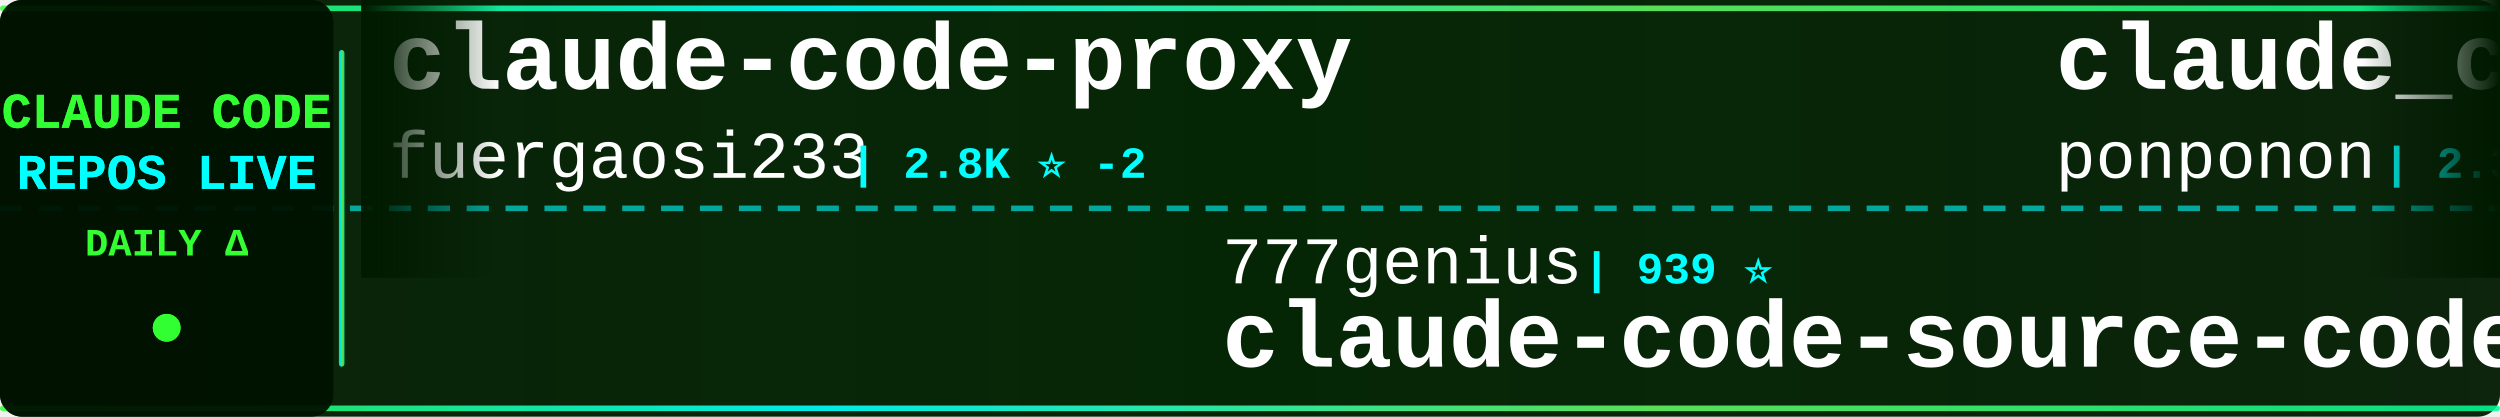
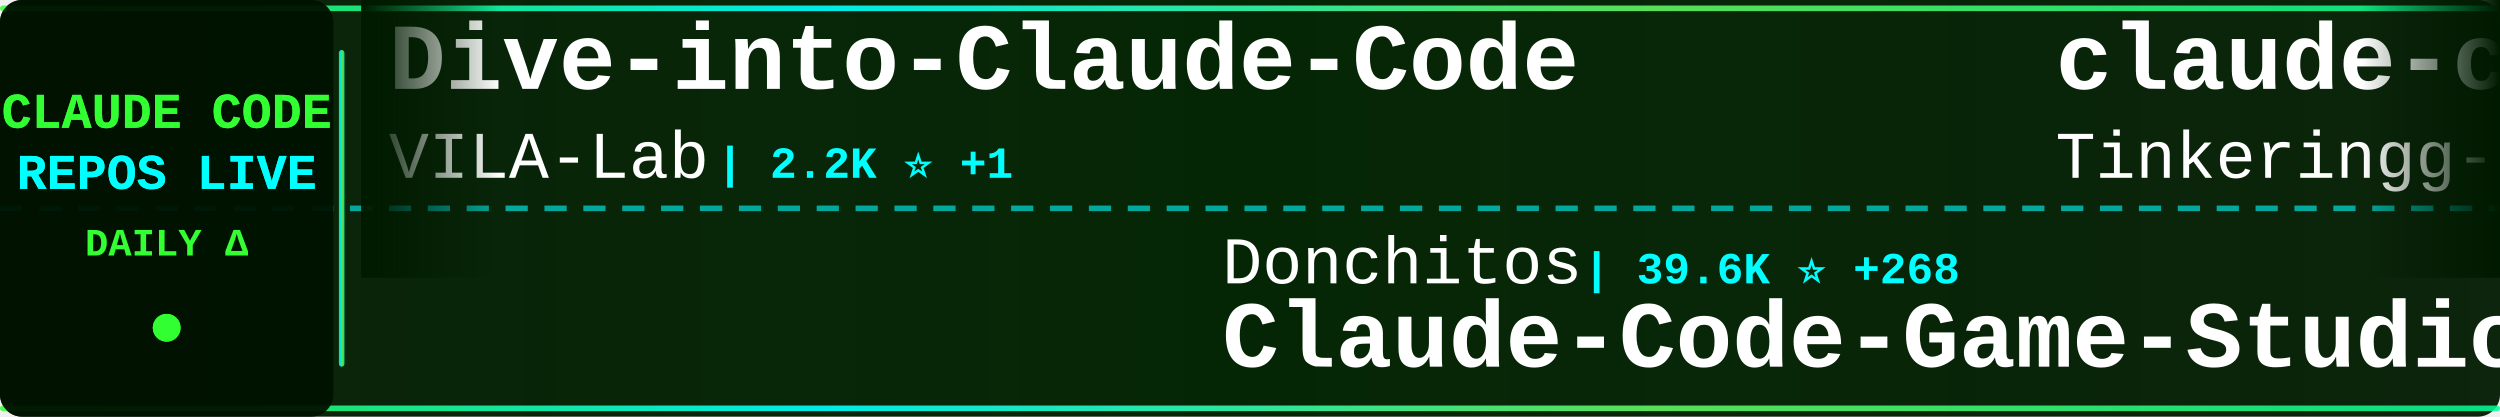
<svg xmlns="http://www.w3.org/2000/svg" width="900" height="150">
  <defs>
    <linearGradient id="tickerBg" x1="0%" y1="0%" x2="100%" y2="0%">
      <stop offset="0%" style="stop-color:#001a00;stop-opacity:0.95" />
      <stop offset="50%" style="stop-color:#002200;stop-opacity:0.98" />
      <stop offset="100%" style="stop-color:#001a00;stop-opacity:0.95" />
    </linearGradient>
    <linearGradient id="borderGrad" x1="0%" y1="0%" x2="100%" y2="0%">
      <stop offset="0%" style="stop-color:#33ff33;stop-opacity:0.85">
        <animate attributeName="stop-opacity" values="0.85;1;0.85" dur="2s" repeatCount="indefinite" />
      </stop>
      <stop offset="33%" style="stop-color:#00ffff;stop-opacity:0.9">
        <animate attributeName="stop-opacity" values="0.9;1;0.9" dur="2.2s" repeatCount="indefinite" />
      </stop>
      <stop offset="66%" style="stop-color:#66ff66;stop-opacity:0.85">
        <animate attributeName="stop-opacity" values="0.85;1;0.85" dur="1.8s" repeatCount="indefinite" />
      </stop>
      <stop offset="100%" style="stop-color:#00ff99;stop-opacity:0.85">
        <animate attributeName="stop-opacity" values="0.85;1;0.85" dur="2s" repeatCount="indefinite" />
      </stop>
    </linearGradient>
    <filter id="textGlow">
      <feGaussianBlur stdDeviation="0.1" result="coloredBlur" />
      <feMerge>
        <feMergeNode in="coloredBlur" />
        <feMergeNode in="SourceGraphic" />
      </feMerge>
    </filter>
    <filter id="metricGlow">
      <feGaussianBlur stdDeviation="0.2" result="coloredBlur" />
      <feMerge>
        <feMergeNode in="coloredBlur" />
        <feMergeNode in="SourceGraphic" />
      </feMerge>
    </filter>
    <linearGradient id="leftFade" x1="0%" y1="0%" x2="100%" y2="0%">
      <stop offset="0%" style="stop-color:#001a00;stop-opacity:1" />
      <stop offset="100%" style="stop-color:#001a00;stop-opacity:0" />
    </linearGradient>
    <linearGradient id="rightFade" x1="0%" y1="0%" x2="100%" y2="0%">
      <stop offset="0%" style="stop-color:#001a00;stop-opacity:0" />
      <stop offset="100%" style="stop-color:#001a00;stop-opacity:1" />
    </linearGradient>
  </defs>
  <rect width="900" height="150" fill="url(#tickerBg)" rx="8" />
  <rect x="0" y="2" width="900" height="2" fill="url(#borderGrad)" rx="1" />
  <rect x="0" y="146" width="900" height="2" fill="url(#borderGrad)" rx="1" />
  <line x1="0" y1="75" x2="900" y2="75" stroke="#00ffff" stroke-width="2" stroke-dasharray="8 6" opacity="0.6" />
  <rect x="0" y="0" width="120" height="150" fill="#001100" opacity="0.95" rx="8" />
  <text x="60" y="46" font-family="'Courier New', monospace" font-size="18" font-weight="bold" fill="#33ff33" text-anchor="middle" filter="url(#textGlow)">
    CLAUDE CODE
  </text>
  <text x="60" y="68" font-family="'Courier New', monospace" font-size="18" font-weight="bold" fill="#00ffff" text-anchor="middle" filter="url(#textGlow)">
    REPOS LIVE
  </text>
  <text x="60" y="92" font-family="'Courier New', monospace" font-size="14" font-weight="bold" fill="#33ff33" text-anchor="middle">
    DAILY Δ
  </text>
  <circle cx="60" cy="118" r="5" fill="#33ff33" filter="url(#metricGlow)">
    <animate attributeName="r" values="4;6;4" dur="1.5s" repeatCount="indefinite" />
    <animate attributeName="opacity" values="0.6;1;0.6" dur="1.5s" repeatCount="indefinite" />
  </circle>
  <rect x="122" y="18" width="2" height="114" fill="url(#borderGrad)" rx="1" />
  <clipPath id="tickerClip">
    <rect x="130" y="0" width="770" height="150" />
  </clipPath>
  <g clip-path="url(#tickerClip)">
    <g id="tickerItems">
      <animateTransform attributeName="transform" attributeType="XML" type="translate" from="0 0" to="-3000 0" dur="54s" repeatCount="indefinite" />
      <g transform="translate(0, 0)">
-         <text x="140" y="32" font-family="'Courier New', monospace" font-size="34" font-weight="bold" fill="#ffffff">claude-code-proxy</text>
-         <text x="140" y="64" font-family="'Courier New', monospace" font-size="24" font-weight="normal" fill="#ffffff" opacity="1.0">fuergaosi233</text>
-         <text x="306" y="64" font-family="'Courier New', monospace" font-size="16" font-weight="bold" fill="#00ffff"> | 2.8K ⭐ -2</text>
+         <text x="140" y="32" font-family="'Courier New', monospace" font-size="34" font-weight="bold" fill="#ffffff">Dive-into-Claude-Code</text>
+         <text x="140" y="64" font-family="'Courier New', monospace" font-size="24" font-weight="normal" fill="#ffffff" opacity="1.0">VILA-Lab</text>
+         <text x="258" y="64" font-family="'Courier New', monospace" font-size="16" font-weight="bold" fill="#00ffff"> | 2.2K ⭐ +1</text>
      </g>
      <g transform="translate(300, 0)">
-         <text x="140" y="102" font-family="'Courier New', monospace" font-size="24" font-weight="normal" fill="#ffffff" opacity="1.0">777genius</text>
-         <text x="270" y="102" font-family="'Courier New', monospace" font-size="16" font-weight="bold" fill="#00ffff"> | 939 ⭐</text>
-         <text x="140" y="132" font-family="'Courier New', monospace" font-size="34" font-weight="bold" fill="#ffffff">claude-code-source-code</text>
+         <text x="140" y="102" font-family="'Courier New', monospace" font-size="24" font-weight="normal" fill="#ffffff" opacity="1.0">Donchitos</text>
+         <text x="270" y="102" font-family="'Courier New', monospace" font-size="16" font-weight="bold" fill="#00ffff"> | 39.6K ⭐ +268</text>
+         <text x="140" y="132" font-family="'Courier New', monospace" font-size="34" font-weight="bold" fill="#ffffff">Claude-Code-Game-Studios</text>
      </g>
      <g transform="translate(600, 0)">
-         <text x="140" y="32" font-family="'Courier New', monospace" font-size="34" font-weight="bold" fill="#ffffff">claude_code_src</text>
-         <text x="140" y="64" font-family="'Courier New', monospace" font-size="24" font-weight="normal" fill="#ffffff" opacity="1.0">ponponon</text>
-         <text x="258" y="64" font-family="'Courier New', monospace" font-size="16" font-weight="bold" fill="#00ffff"> | 2.3K ⭐</text>
+         <text x="140" y="32" font-family="'Courier New', monospace" font-size="34" font-weight="bold" fill="#ffffff">claude-code</text>
+         <text x="140" y="64" font-family="'Courier New', monospace" font-size="24" font-weight="normal" fill="#ffffff" opacity="1.0">Tinkeringg-Lab</text>
+         <text x="330" y="64" font-family="'Courier New', monospace" font-size="16" font-weight="bold" fill="#00ffff"> | 216 ⭐</text>
      </g>
      <g transform="translate(900, 0)">
-         <text x="140" y="102" font-family="'Courier New', monospace" font-size="24" font-weight="normal" fill="#ffffff" opacity="1.0">T-Lab-CUHKSZ</text>
-         <text x="306" y="102" font-family="'Courier New', monospace" font-size="16" font-weight="bold" fill="#00ffff"> | 328 ⭐</text>
+         <text x="140" y="102" font-family="'Courier New', monospace" font-size="24" font-weight="normal" fill="#ffffff" opacity="1.0">Yeachan-Heo</text>
+         <text x="294" y="102" font-family="'Courier New', monospace" font-size="16" font-weight="bold" fill="#00ffff"> | 40.8K ⭐ +14</text>
+         <text x="140" y="132" font-family="'Courier New', monospace" font-size="34" font-weight="bold" fill="#ffffff">oh-my-claudecode</text>
+       </g>
+       <g transform="translate(1200, 0)">
+         <text x="140" y="32" font-family="'Courier New', monospace" font-size="34" font-weight="bold" fill="#ffffff">claude-code-my-workflow</text>
+         <text x="140" y="64" font-family="'Courier New', monospace" font-size="24" font-weight="normal" fill="#ffffff" opacity="1.0">pedrohcgs</text>
+         <text x="270" y="64" font-family="'Courier New', monospace" font-size="16" font-weight="bold" fill="#00ffff"> | 1.7K ⭐ +1</text>
+       </g>
+       <g transform="translate(1500, 0)">
+         <text x="140" y="102" font-family="'Courier New', monospace" font-size="24" font-weight="normal" fill="#ffffff" opacity="1.0">lowcortisolprogrammer</text>
+         <text x="414" y="102" font-family="'Courier New', monospace" font-size="16" font-weight="bold" fill="#00ffff"> | 170 ⭐</text>
        <text x="140" y="132" font-family="'Courier New', monospace" font-size="34" font-weight="bold" fill="#ffffff">claude-code</text>
      </g>
-       <g transform="translate(1200, 0)">
-         <text x="140" y="32" font-family="'Courier New', monospace" font-size="34" font-weight="bold" fill="#ffffff">arcads-claude-code-mrpai...</text>
-         <text x="140" y="64" font-family="'Courier New', monospace" font-size="24" font-weight="normal" fill="#ffffff" opacity="1.0">mrpaidsocial</text>
-         <text x="306" y="64" font-family="'Courier New', monospace" font-size="16" font-weight="bold" fill="#00ffff"> | 1.7K ⭐ +1</text>
-       </g>
-       <g transform="translate(1500, 0)">
-         <text x="140" y="102" font-family="'Courier New', monospace" font-size="24" font-weight="normal" fill="#ffffff" opacity="1.0">kodu-ai</text>
-         <text x="246" y="102" font-family="'Courier New', monospace" font-size="16" font-weight="bold" fill="#00ffff"> | 5.2K ⭐</text>
-         <text x="140" y="132" font-family="'Courier New', monospace" font-size="34" font-weight="bold" fill="#ffffff">claude-coder</text>
-       </g>
      <g transform="translate(1800, 0)">
-         <text x="140" y="32" font-family="'Courier New', monospace" font-size="34" font-weight="bold" fill="#ffffff">everything-claude-code</text>
-         <text x="140" y="64" font-family="'Courier New', monospace" font-size="24" font-weight="normal" fill="#ffffff" opacity="1.0">WorldFlowAI</text>
-         <text x="294" y="64" font-family="'Courier New', monospace" font-size="16" font-weight="bold" fill="#00ffff"> | 6.4K ⭐ +32</text>
+         <text x="140" y="32" font-family="'Courier New', monospace" font-size="34" font-weight="bold" fill="#ffffff">claude-code-from-source</text>
+         <text x="140" y="64" font-family="'Courier New', monospace" font-size="24" font-weight="normal" fill="#ffffff" opacity="1.0">alejandrobalderas</text>
+         <text x="366" y="64" font-family="'Courier New', monospace" font-size="16" font-weight="bold" fill="#00ffff"> | 3.0K ⭐ +1</text>
      </g>
      <g transform="translate(2100, 0)">
-         <text x="140" y="102" font-family="'Courier New', monospace" font-size="24" font-weight="normal" fill="#ffffff" opacity="1.0">Windy3f3f3f3f</text>
-         <text x="318" y="102" font-family="'Courier New', monospace" font-size="16" font-weight="bold" fill="#00ffff"> | 2.8K ⭐ -1</text>
-         <text x="140" y="132" font-family="'Courier New', monospace" font-size="34" font-weight="bold" fill="#ffffff">claude-code-from-scratch</text>
+         <text x="140" y="102" font-family="'Courier New', monospace" font-size="24" font-weight="normal" fill="#ffffff" opacity="1.0">repowise-dev</text>
+         <text x="306" y="102" font-family="'Courier New', monospace" font-size="16" font-weight="bold" fill="#00ffff"> | 1.2K ⭐</text>
+         <text x="140" y="132" font-family="'Courier New', monospace" font-size="34" font-weight="bold" fill="#ffffff">claude-code-prompts</text>
      </g>
      <g transform="translate(2400, 0)">
-         <text x="140" y="32" font-family="'Courier New', monospace" font-size="34" font-weight="bold" fill="#ffffff">claude-code-sourcemap</text>
-         <text x="140" y="64" font-family="'Courier New', monospace" font-size="24" font-weight="normal" fill="#ffffff" opacity="1.0">ChinaSiro</text>
-         <text x="270" y="64" font-family="'Courier New', monospace" font-size="16" font-weight="bold" fill="#00ffff"> | 9.8K ⭐ +1</text>
+         <text x="140" y="32" font-family="'Courier New', monospace" font-size="34" font-weight="bold" fill="#ffffff">claude-code-ultimate-gui...</text>
+         <text x="140" y="64" font-family="'Courier New', monospace" font-size="24" font-weight="normal" fill="#ffffff" opacity="1.0">FlorianBruniaux</text>
+         <text x="342" y="64" font-family="'Courier New', monospace" font-size="16" font-weight="bold" fill="#00ffff"> | 6.4K ⭐ +6</text>
      </g>
      <g transform="translate(2700, 0)">
-         <text x="140" y="102" font-family="'Courier New', monospace" font-size="24" font-weight="normal" fill="#ffffff" opacity="1.0">1rgs</text>
-         <text x="210" y="102" font-family="'Courier New', monospace" font-size="16" font-weight="bold" fill="#00ffff"> | 3.8K ⭐</text>
-         <text x="140" y="132" font-family="'Courier New', monospace" font-size="34" font-weight="bold" fill="#ffffff">claude-code-proxy</text>
+         <text x="140" y="102" font-family="'Courier New', monospace" font-size="24" font-weight="normal" fill="#ffffff" opacity="1.0">ChinaSiro</text>
+         <text x="270" y="102" font-family="'Courier New', monospace" font-size="16" font-weight="bold" fill="#00ffff"> | 9.8K ⭐ -1</text>
+         <text x="140" y="132" font-family="'Courier New', monospace" font-size="34" font-weight="bold" fill="#ffffff">claude-code-sourcemap</text>
      </g>
      <g transform="translate(3000, 0)">
-         <text x="140" y="32" font-family="'Courier New', monospace" font-size="34" font-weight="bold" fill="#ffffff">claude-code-proxy</text>
-         <text x="140" y="64" font-family="'Courier New', monospace" font-size="24" font-weight="normal" fill="#ffffff" opacity="1.0">fuergaosi233</text>
-         <text x="306" y="64" font-family="'Courier New', monospace" font-size="16" font-weight="bold" fill="#00ffff"> | 2.8K ⭐ -2</text>
+         <text x="140" y="32" font-family="'Courier New', monospace" font-size="34" font-weight="bold" fill="#ffffff">Dive-into-Claude-Code</text>
+         <text x="140" y="64" font-family="'Courier New', monospace" font-size="24" font-weight="normal" fill="#ffffff" opacity="1.0">VILA-Lab</text>
+         <text x="258" y="64" font-family="'Courier New', monospace" font-size="16" font-weight="bold" fill="#00ffff"> | 2.2K ⭐ +1</text>
      </g>
      <g transform="translate(3300, 0)">
-         <text x="140" y="102" font-family="'Courier New', monospace" font-size="24" font-weight="normal" fill="#ffffff" opacity="1.0">777genius</text>
-         <text x="270" y="102" font-family="'Courier New', monospace" font-size="16" font-weight="bold" fill="#00ffff"> | 939 ⭐</text>
-         <text x="140" y="132" font-family="'Courier New', monospace" font-size="34" font-weight="bold" fill="#ffffff">claude-code-source-code</text>
+         <text x="140" y="102" font-family="'Courier New', monospace" font-size="24" font-weight="normal" fill="#ffffff" opacity="1.0">Donchitos</text>
+         <text x="270" y="102" font-family="'Courier New', monospace" font-size="16" font-weight="bold" fill="#00ffff"> | 39.6K ⭐ +268</text>
+         <text x="140" y="132" font-family="'Courier New', monospace" font-size="34" font-weight="bold" fill="#ffffff">Claude-Code-Game-Studios</text>
      </g>
      <g transform="translate(3600, 0)">
-         <text x="140" y="32" font-family="'Courier New', monospace" font-size="34" font-weight="bold" fill="#ffffff">claude_code_src</text>
-         <text x="140" y="64" font-family="'Courier New', monospace" font-size="24" font-weight="normal" fill="#ffffff" opacity="1.0">ponponon</text>
-         <text x="258" y="64" font-family="'Courier New', monospace" font-size="16" font-weight="bold" fill="#00ffff"> | 2.3K ⭐</text>
+         <text x="140" y="32" font-family="'Courier New', monospace" font-size="34" font-weight="bold" fill="#ffffff">claude-code</text>
+         <text x="140" y="64" font-family="'Courier New', monospace" font-size="24" font-weight="normal" fill="#ffffff" opacity="1.0">Tinkeringg-Lab</text>
+         <text x="330" y="64" font-family="'Courier New', monospace" font-size="16" font-weight="bold" fill="#00ffff"> | 216 ⭐</text>
      </g>
      <g transform="translate(3900, 0)">
-         <text x="140" y="102" font-family="'Courier New', monospace" font-size="24" font-weight="normal" fill="#ffffff" opacity="1.0">T-Lab-CUHKSZ</text>
-         <text x="306" y="102" font-family="'Courier New', monospace" font-size="16" font-weight="bold" fill="#00ffff"> | 328 ⭐</text>
-         <text x="140" y="132" font-family="'Courier New', monospace" font-size="34" font-weight="bold" fill="#ffffff">claude-code</text>
+         <text x="140" y="102" font-family="'Courier New', monospace" font-size="24" font-weight="normal" fill="#ffffff" opacity="1.0">Yeachan-Heo</text>
+         <text x="294" y="102" font-family="'Courier New', monospace" font-size="16" font-weight="bold" fill="#00ffff"> | 40.8K ⭐ +14</text>
+         <text x="140" y="132" font-family="'Courier New', monospace" font-size="34" font-weight="bold" fill="#ffffff">oh-my-claudecode</text>
      </g>
    </g>
  </g>
  <rect x="130" y="0" width="50" height="100" fill="url(#leftFade)" />
  <rect x="850" y="0" width="50" height="100" fill="url(#rightFade)" />
</svg>
